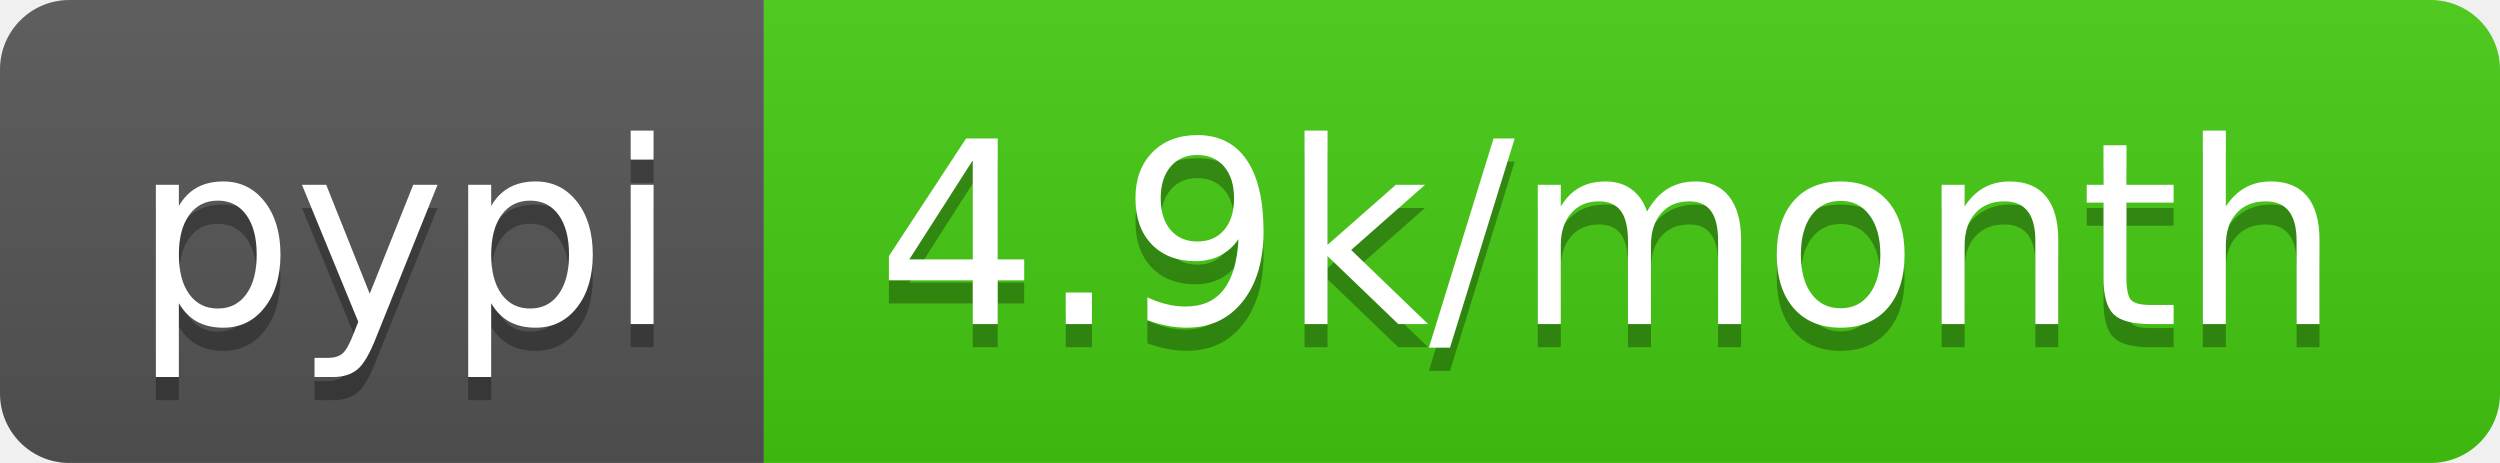
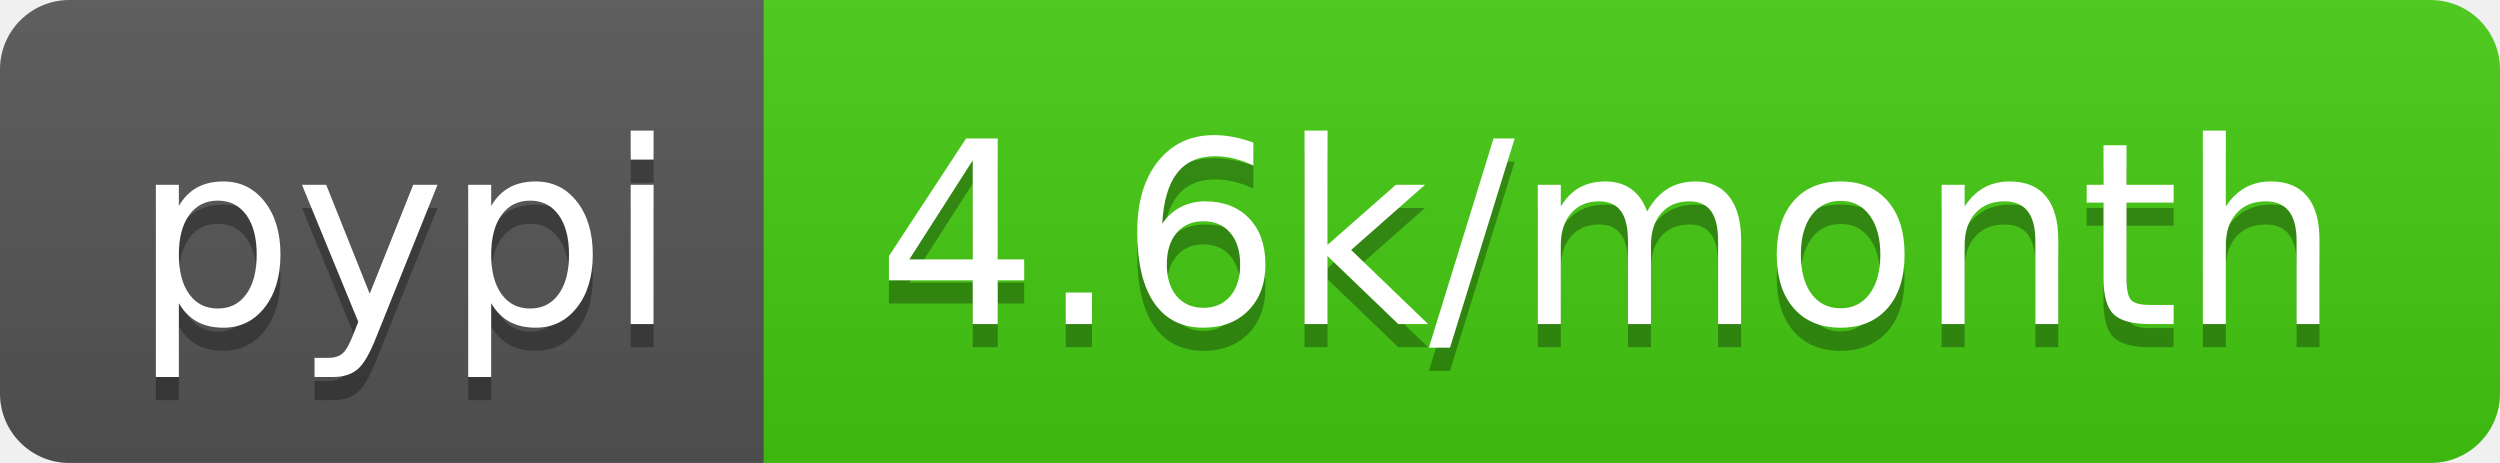
<svg xmlns="http://www.w3.org/2000/svg" width="108" height="20">
  <linearGradient id="b" x2="0" y2="100%">
    <stop offset="0" stop-color="#bbb" stop-opacity=".1" />
    <stop offset="1" stop-opacity=".1" />
  </linearGradient>
  <clipPath id="a">
    <rect width="108" height="20" rx="3" fill="#fff" />
  </clipPath>
  <g clip-path="url(#a)">
    <path fill="#555" d="M0 0h33v20H0z" />
    <path fill="#4c1" d="M33 0h75v20H33z" />
    <path fill="url(#b)" d="M0 0h108v20H0z" />
  </g>
  <g fill="#fff" text-anchor="middle" font-family="DejaVu Sans,Verdana,Geneva,sans-serif" font-size="110">
    <text x="175" y="150" fill="#010101" fill-opacity=".3" transform="scale(.1)" textLength="230">pypi</text>
    <text x="175" y="140" transform="scale(.1)" textLength="230">pypi</text>
-     <text x="695" y="150" fill="#010101" fill-opacity=".3" transform="scale(.1)" textLength="650">4.9k/month</text>
-     <text x="695" y="140" transform="scale(.1)" textLength="650">4.9k/month</text>
+     <text x="695" y="150" fill="#010101" fill-opacity=".3" transform="scale(.1)" textLength="650">4.6k/month</text>
+     <text x="695" y="140" transform="scale(.1)" textLength="650">4.6k/month</text>
  </g>
</svg>
